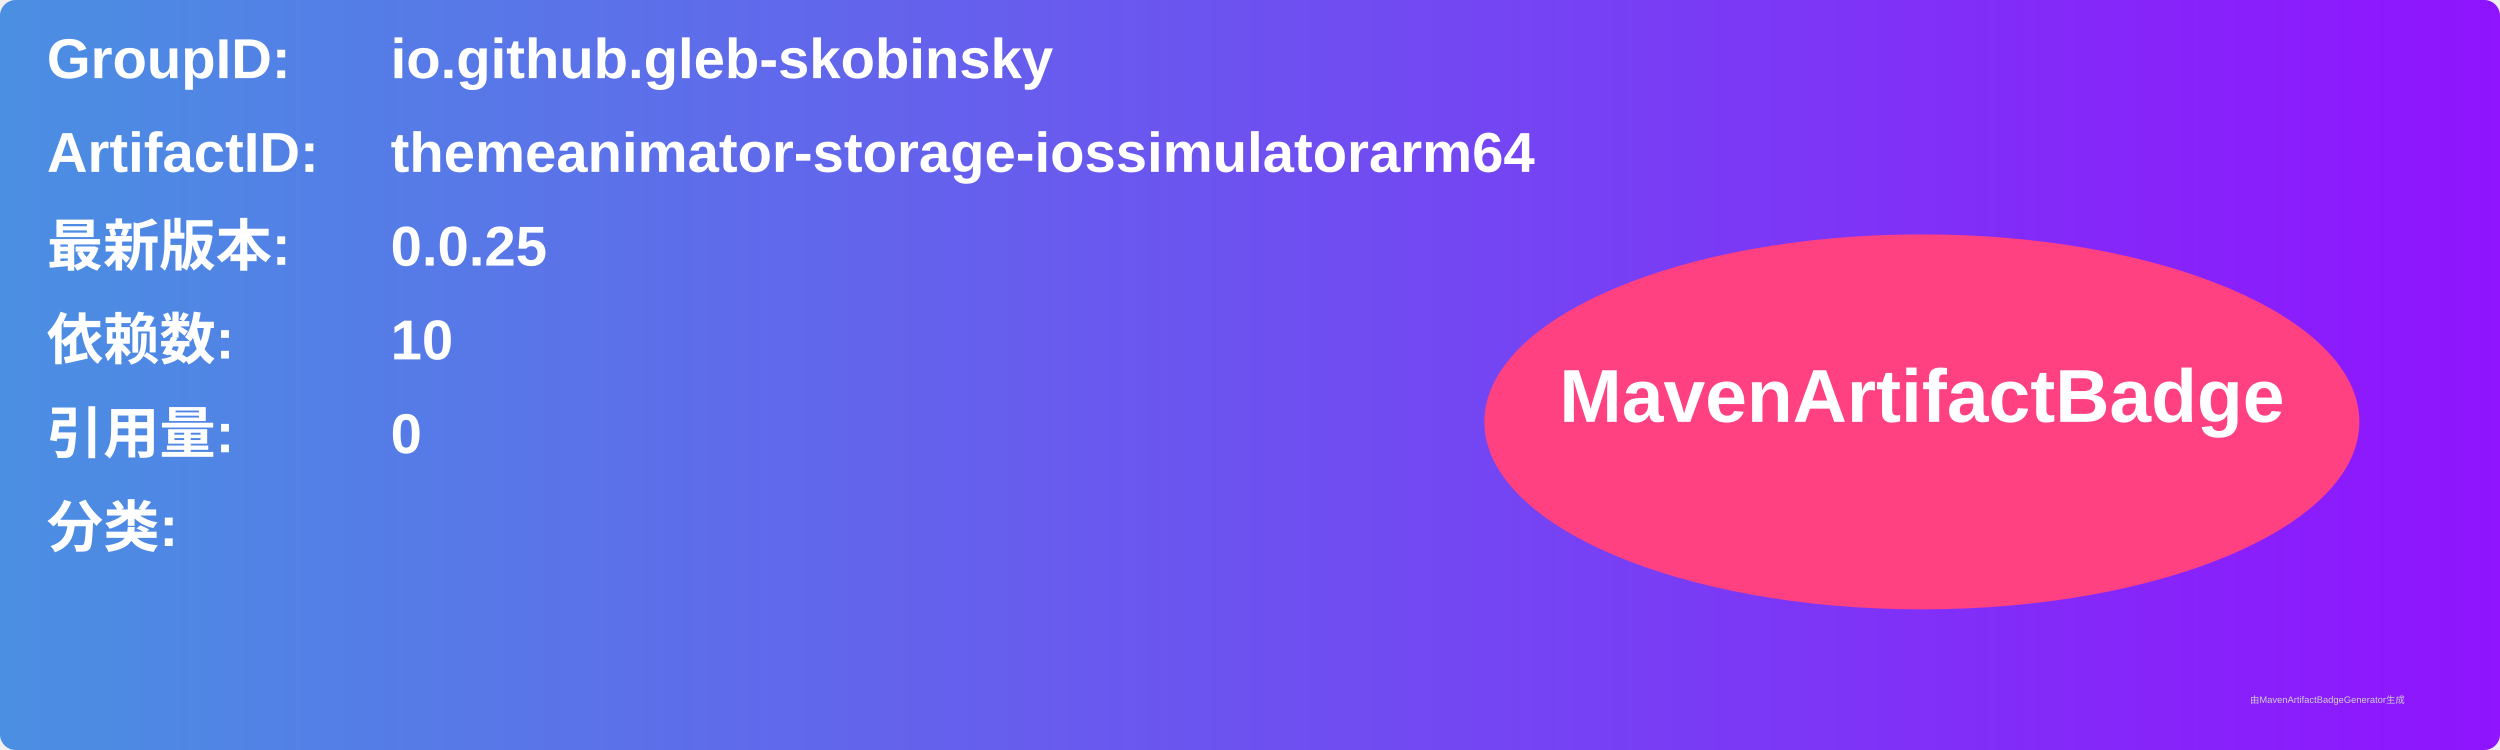
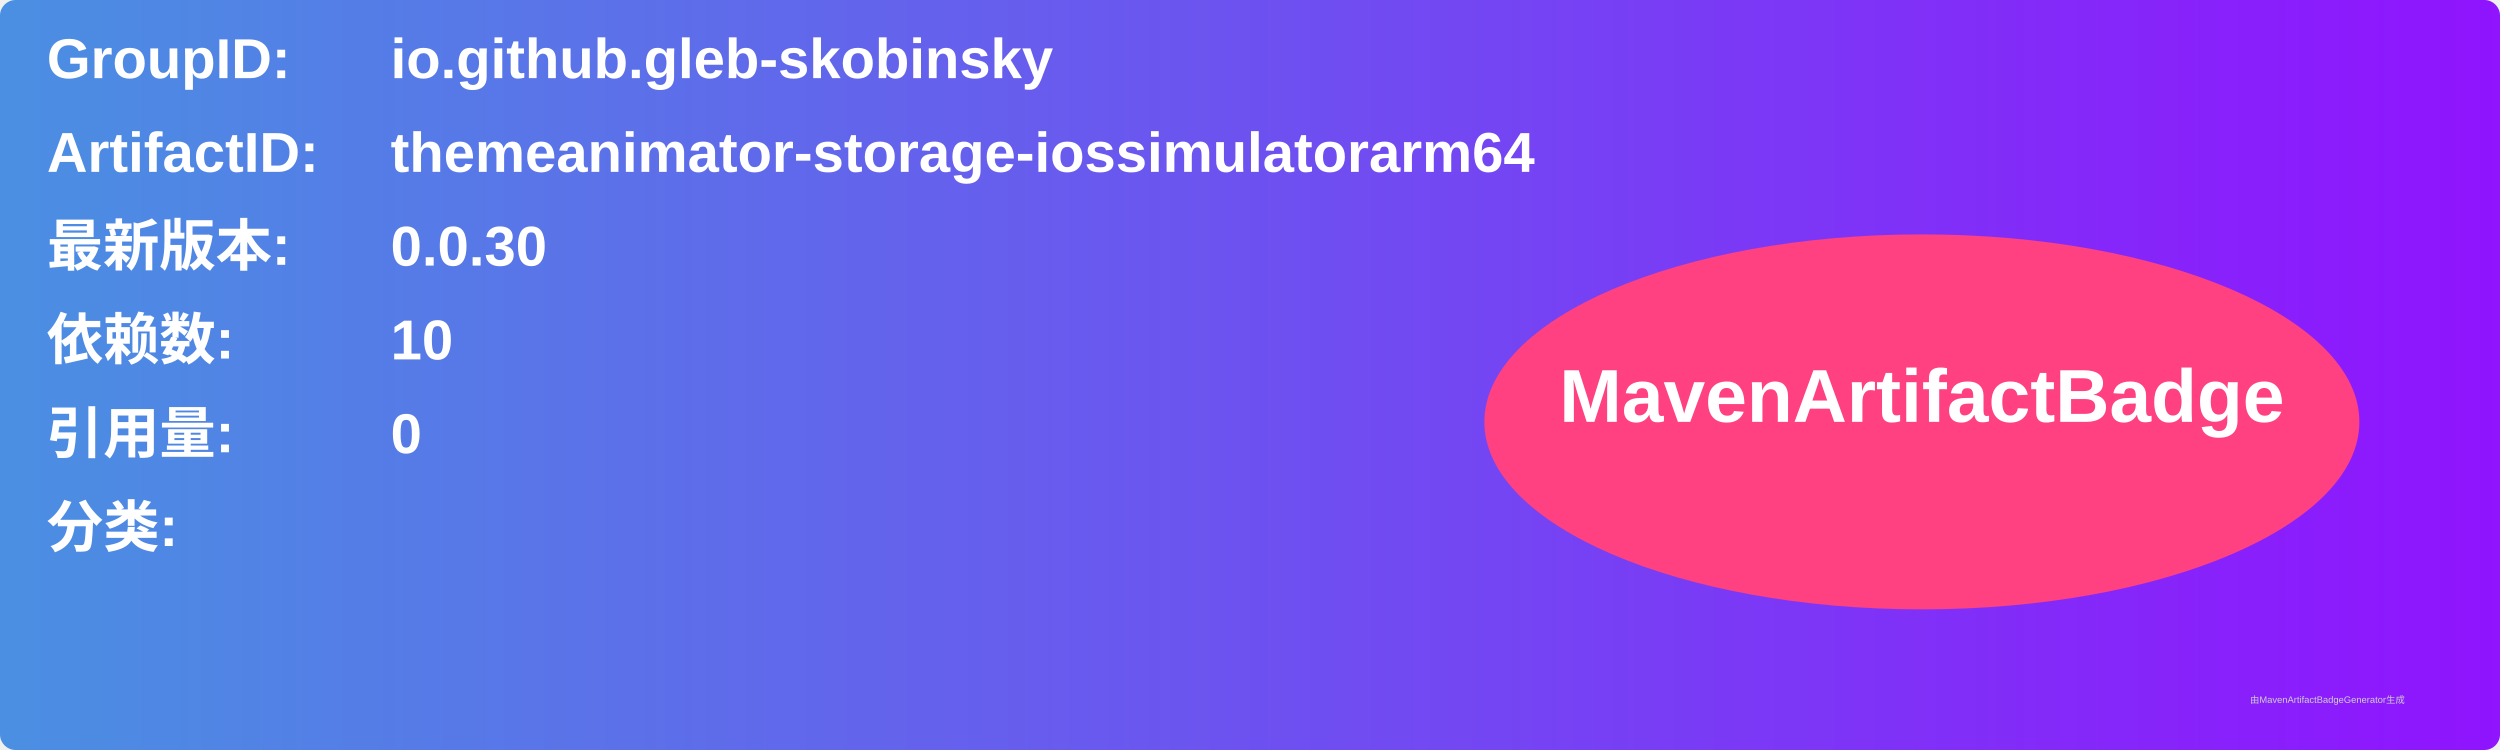
<svg xmlns="http://www.w3.org/2000/svg" width="800" height="240" viewBox="0 0 800 240">
  <linearGradient id="grad" x1="0%" y1="0%" x2="100%" y2="0%">
    <stop offset="0%" stop-color="#4a90e2" />
    <stop offset="100%" stop-color="#9013fe" />
  </linearGradient>
  <rect width="100%" height="100%" rx="5" ry="5" fill="url(#grad)" />
  <g transform="translate(15, 15)">
    <text x="0" y="10" font-family="Arial" font-size="18" fill="white" font-weight="bold" width="260">GroupID:</text>
    <text x="110" y="10" font-family="Arial" font-size="18" fill="white" font-weight="bold" width="460">io.github.gleb-skobinsky</text>
    <text x="0" y="40" font-family="Arial" font-size="18" fill="white" font-weight="bold" width="260">ArtifactID:</text>
    <text x="110" y="40" font-family="Arial" font-size="18" fill="white" font-weight="bold" width="460">themeanimator-storage-iossimulatorarm64</text>
    <text x="0" y="70" font-family="Arial" font-size="18" fill="white" font-weight="bold">最新版本:</text>
    <text x="110" y="70" font-family="Arial" font-size="18" fill="white" font-weight="bold">
-       <tspan font-weight="bold">0.0.25</tspan>
+       <tspan font-weight="bold">0.0.30</tspan>
    </text>
    <text x="0" y="100" font-family="Arial" font-size="18" fill="white" font-weight="bold">依赖数: </text>
    <text x="110" y="100" font-family="Arial" font-size="18" fill="white">
      <tspan font-weight="bold">10</tspan>
    </text>
    <text x="0" y="130" font-family="Arial" font-size="18" fill="white" font-weight="bold">引用量: </text>
    <text x="110" y="130" font-family="Arial" font-size="18" fill="white">
      <tspan font-weight="bold">0</tspan>
    </text>
    <text x="0" y="160" font-family="Arial" font-size="18" fill="white" font-weight="bold">分类:</text>
    <text x="10" y="190" font-family="Arial" font-size="10" fill="white">
      <tspan font-weight="bold" />
    </text>
    <ellipse cx="600" cy="120" rx="140" ry="60" fill="#ff4081" />
    <text x="600" y="120" text-anchor="middle" font-family="Arial" font-size="24" fill="white" font-weight="bold">MavenArtifactBadge</text>
  </g>
  <text x="720" y="225" font-family="Arial" font-size="3" fill="#d0d0d0">由MavenArtifactBadgeGenerator生成</text>
</svg>
